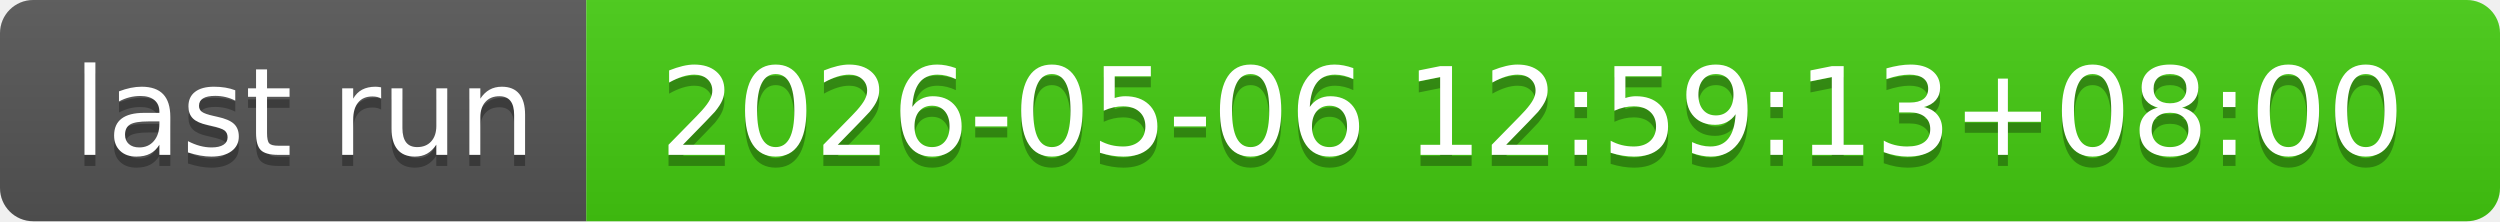
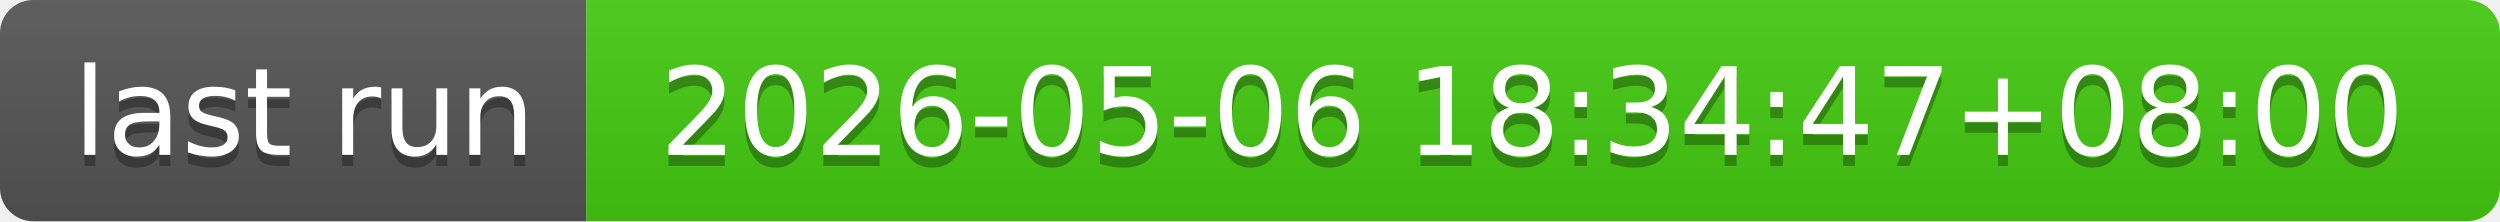
- <svg xmlns="http://www.w3.org/2000/svg" width="226" height="20" role="img" aria-label="last run: 2026-05-06 12:59:13+08:00">
+ <svg xmlns="http://www.w3.org/2000/svg" width="226" height="20" role="img" aria-label="last run: 2026-05-06 18:34:47+08:00">
  <linearGradient id="s" x2="0" y2="100%">
    <stop offset="0" stop-color="#bbb" stop-opacity=".1" />
    <stop offset="1" stop-opacity=".1" />
  </linearGradient>
  <clipPath id="r">
    <rect width="226" height="20" rx="3" fill="#fff" />
  </clipPath>
  <g clip-path="url(#r)">
    <rect width="53" height="20" fill="#555" />
    <rect x="53" width="173" height="20" fill="#4c1" />
    <rect width="226" height="20" fill="url(#s)" />
  </g>
  <g fill="#fff" text-anchor="middle" font-family="Verdana,Geneva,DejaVu Sans,sans-serif" text-rendering="geometricPrecision" font-size="110">
    <text aria-hidden="true" x="275" y="150" fill="#010101" fill-opacity=".3" transform="scale(.1)" textLength="430">last run</text>
    <text x="275" y="140" transform="scale(.1)" fill="#fff" textLength="430">last run</text>
-     <text aria-hidden="true" x="1385" y="150" fill="#010101" fill-opacity=".3" transform="scale(.1)" textLength="1630">2026-05-06 12:59:13+08:00</text>
-     <text x="1385" y="140" transform="scale(.1)" fill="#fff" textLength="1630">2026-05-06 12:59:13+08:00</text>
+     <text aria-hidden="true" x="1385" y="150" fill="#010101" fill-opacity=".3" transform="scale(.1)" textLength="1630">2026-05-06 18:34:47+08:00</text>
+     <text x="1385" y="140" transform="scale(.1)" fill="#fff" textLength="1630">2026-05-06 18:34:47+08:00</text>
  </g>
</svg>
